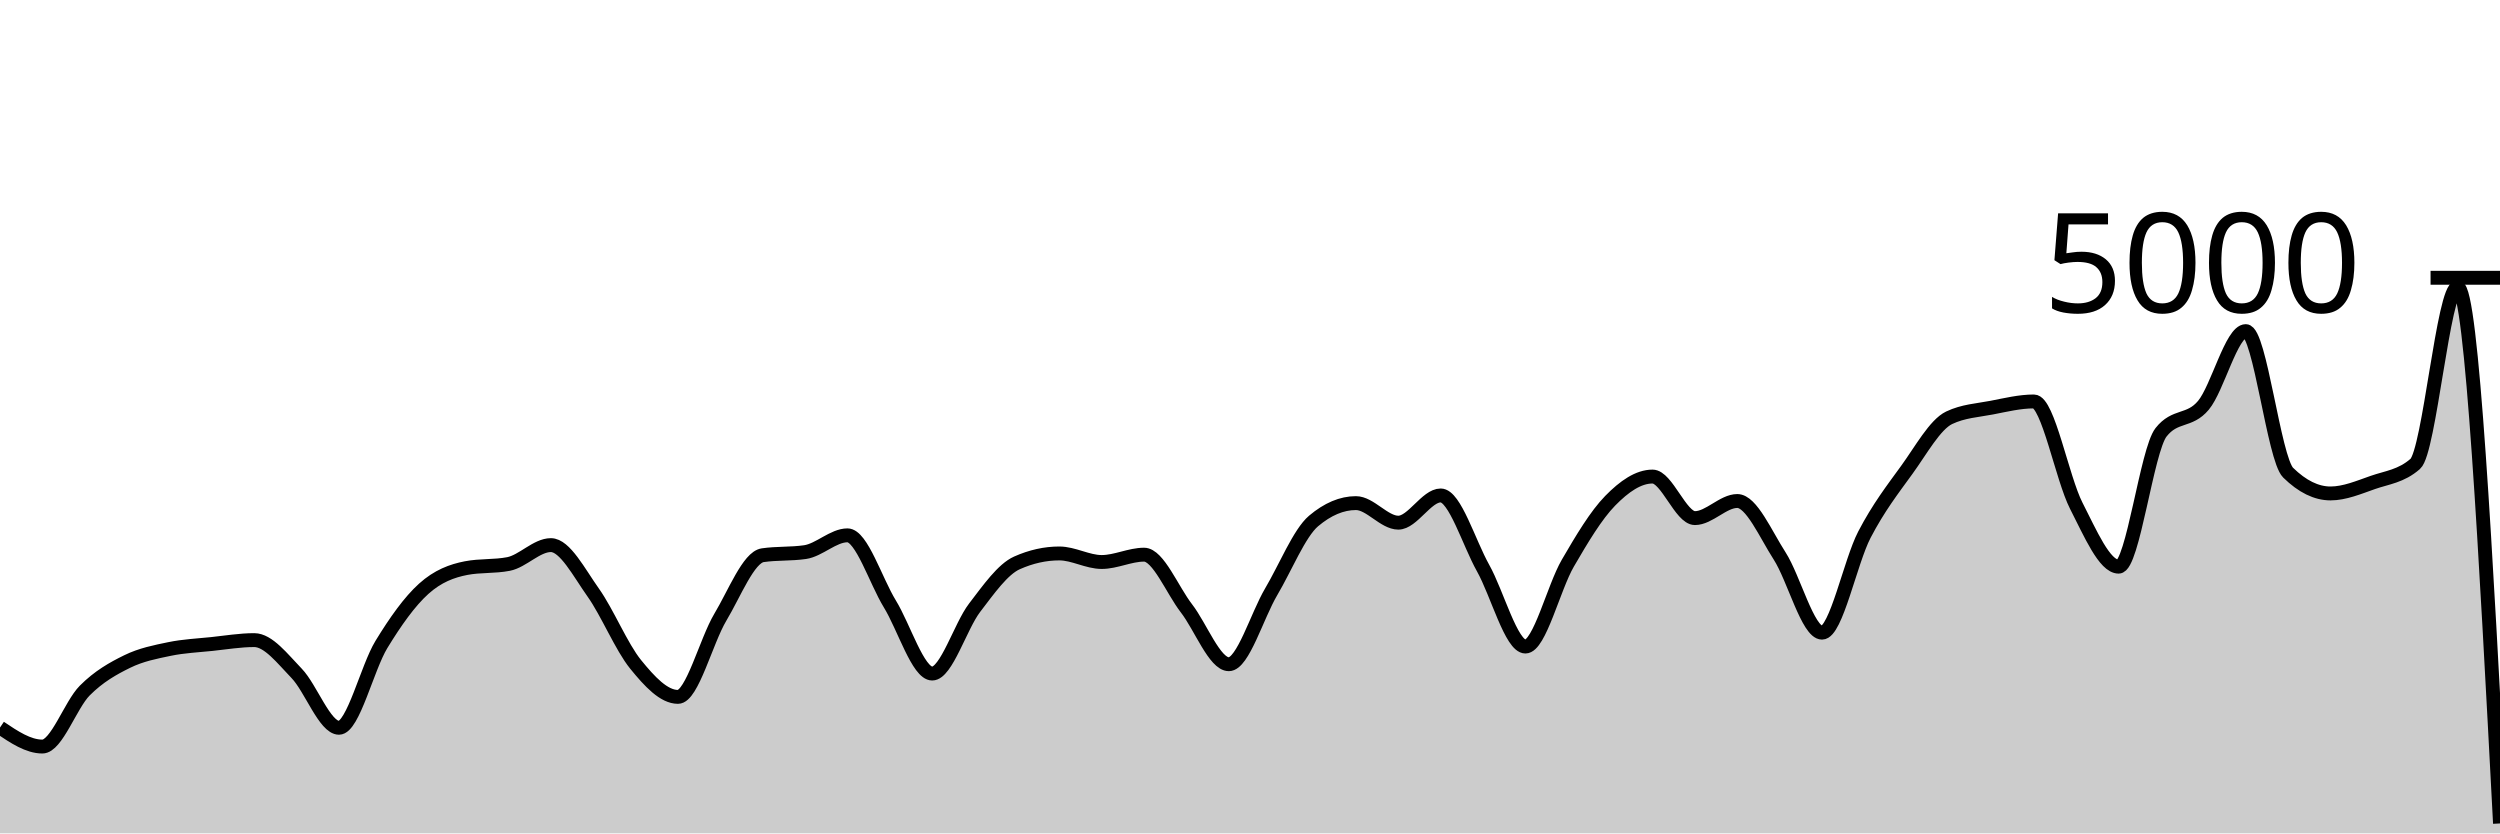
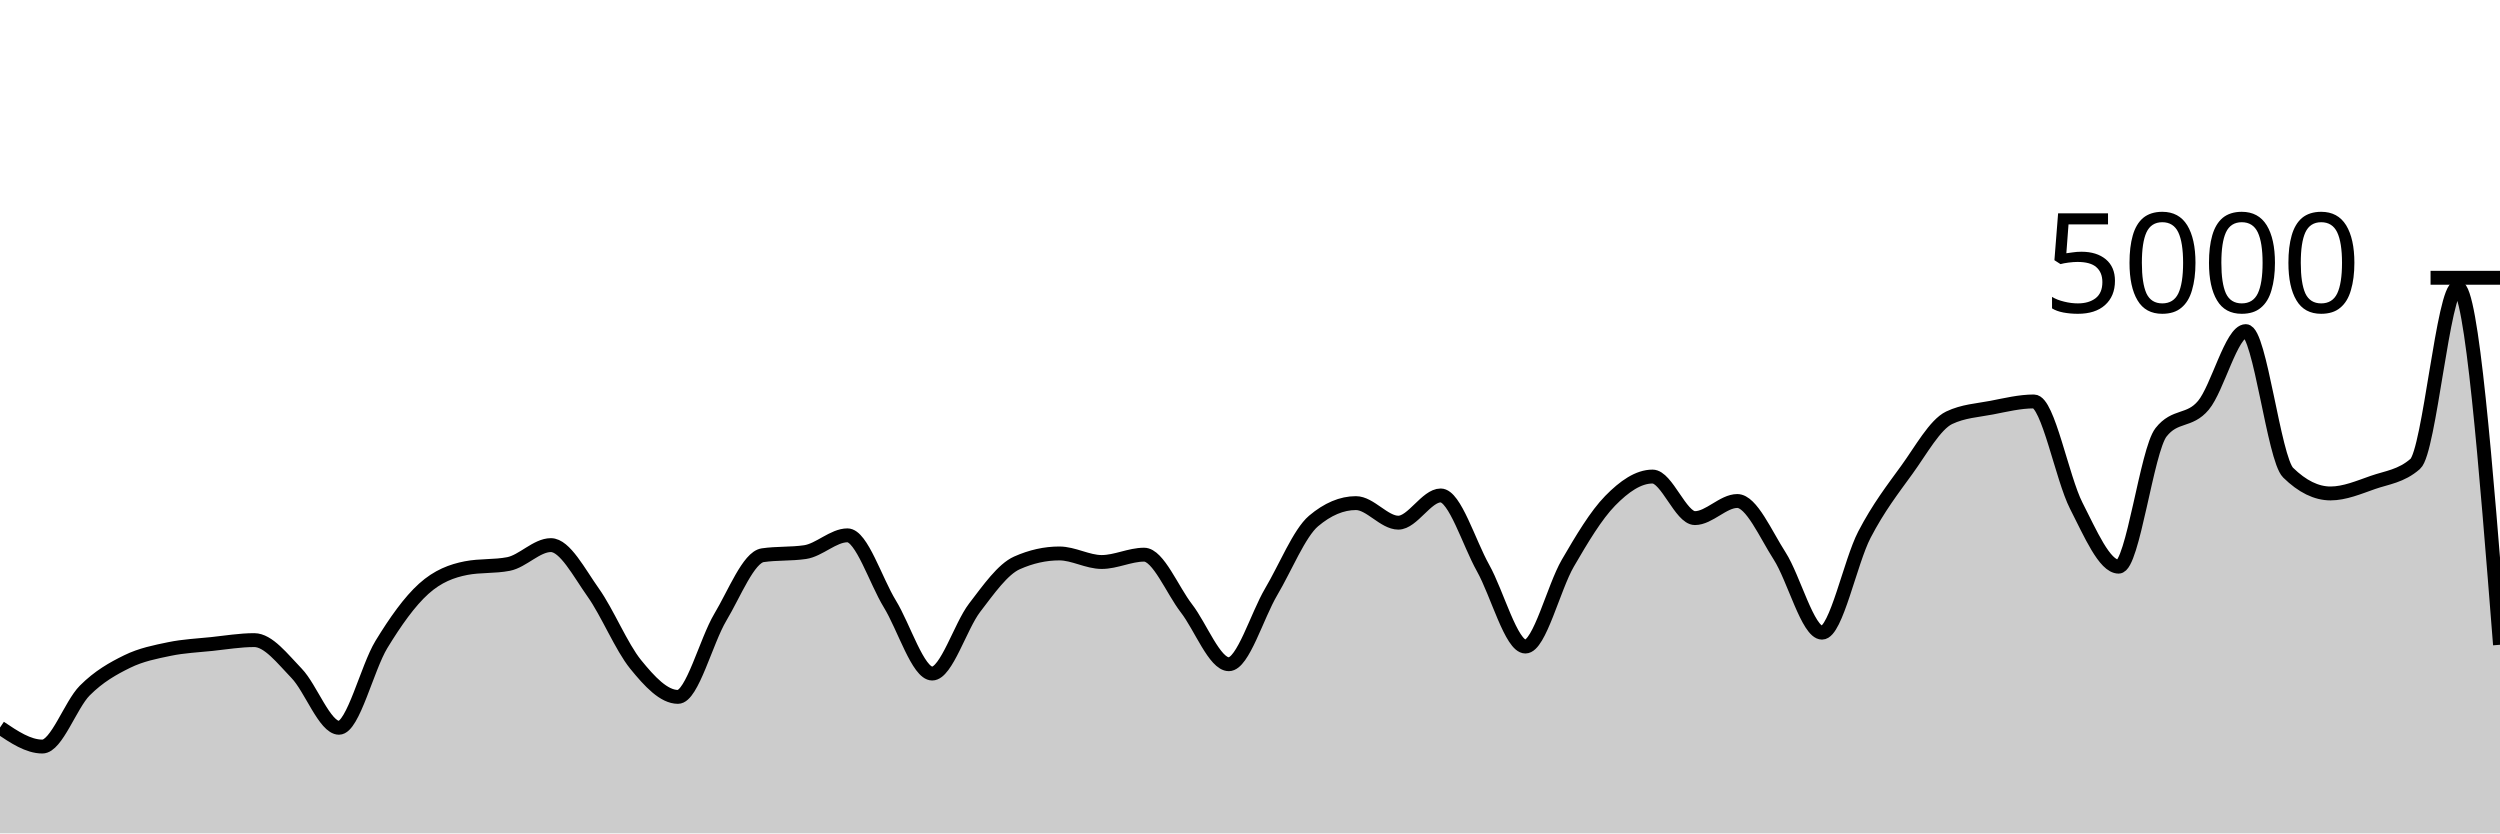
<svg xmlns="http://www.w3.org/2000/svg" viewBox="0 0 180 60">
  <g transform="translate(0,20)">
-     <path class="area" fill="rgba(0, 0, 0, 0.2)" d="M0,32.384C1.017,33.068,2.034,33.752,3.051,33.752C4.068,33.752,5.085,30.74,6.102,29.72C7.119,28.7,8.136,28.131,9.153,27.632C10.169,27.133,11.186,26.939,12.203,26.728C13.22,26.517,14.237,26.475,15.254,26.368C16.271,26.261,17.288,26.088,18.305,26.088C19.322,26.088,20.339,27.428,21.356,28.48C22.373,29.532,23.39,32.4,24.407,32.4C25.424,32.4,26.441,28.076,27.458,26.408C28.475,24.74,29.492,23.309,30.508,22.392C31.525,21.475,32.542,21.101,33.559,20.904C34.576,20.707,35.593,20.805,36.61,20.608C37.627,20.411,38.644,19.248,39.661,19.248C40.678,19.248,41.695,21.233,42.712,22.664C43.729,24.095,44.746,26.58,45.763,27.832C46.78,29.084,47.797,30.176,48.814,30.176C49.831,30.176,50.847,26.14,51.864,24.44C52.881,22.74,53.898,20.125,54.915,19.976C55.932,19.827,56.949,19.901,57.966,19.752C58.983,19.603,60,18.544,61.017,18.544C62.034,18.544,63.051,21.821,64.068,23.48C65.085,25.139,66.102,28.496,67.119,28.496C68.136,28.496,69.153,25.088,70.169,23.76C71.186,22.432,72.203,20.981,73.22,20.528C74.237,20.075,75.254,19.848,76.271,19.848C77.288,19.848,78.305,20.464,79.322,20.464C80.339,20.464,81.356,19.936,82.373,19.936C83.39,19.936,84.407,22.485,85.424,23.8C86.441,25.115,87.458,27.824,88.475,27.824C89.492,27.824,90.508,24.327,91.525,22.608C92.542,20.889,93.559,18.371,94.576,17.512C95.593,16.653,96.61,16.224,97.627,16.224C98.644,16.224,99.661,17.632,100.678,17.632C101.695,17.632,102.712,15.672,103.729,15.672C104.746,15.672,105.763,19.083,106.78,20.896C107.797,22.709,108.814,26.552,109.831,26.552C110.847,26.552,111.864,22.301,112.881,20.552C113.898,18.803,114.915,17.096,115.932,16.056C116.949,15.016,117.966,14.312,118.983,14.312C120,14.312,121.017,17.304,122.034,17.304C123.051,17.304,124.068,16.072,125.085,16.072C126.102,16.072,127.119,18.452,128.136,20.032C129.153,21.612,130.169,25.552,131.186,25.552C132.203,25.552,133.22,20.449,134.237,18.496C135.254,16.543,136.271,15.235,137.288,13.832C138.305,12.429,139.322,10.565,140.339,10.08C141.356,9.595,142.373,9.548,143.39,9.352C144.407,9.156,145.424,8.904,146.441,8.904C147.458,8.904,148.475,14.433,149.492,16.416C150.508,18.399,151.525,20.8,152.542,20.8C153.559,20.8,154.576,12.424,155.593,11.128C156.61,9.832,157.627,10.399,158.644,9.184C159.661,7.969,160.678,3.84,161.695,3.84C162.712,3.84,163.729,13.035,164.746,14.032C165.763,15.029,166.78,15.528,167.797,15.528C168.814,15.528,169.831,15.091,170.847,14.736C171.864,14.381,172.881,14.291,173.898,13.4C174.915,12.509,175.932,0.68,176.949,0.68C177.966,0.68,178.983,19.984,180,39.288L180,40C178.983,40,177.966,40,176.949,40C175.932,40,174.915,40,173.898,40C172.881,40,171.864,40,170.847,40C169.831,40,168.814,40,167.797,40C166.78,40,165.763,40,164.746,40C163.729,40,162.712,40,161.695,40C160.678,40,159.661,40,158.644,40C157.627,40,156.61,40,155.593,40C154.576,40,153.559,40,152.542,40C151.525,40,150.508,40,149.492,40C148.475,40,147.458,40,146.441,40C145.424,40,144.407,40,143.39,40C142.373,40,141.356,40,140.339,40C139.322,40,138.305,40,137.288,40C136.271,40,135.254,40,134.237,40C133.22,40,132.203,40,131.186,40C130.169,40,129.153,40,128.136,40C127.119,40,126.102,40,125.085,40C124.068,40,123.051,40,122.034,40C121.017,40,120,40,118.983,40C117.966,40,116.949,40,115.932,40C114.915,40,113.898,40,112.881,40C111.864,40,110.847,40,109.831,40C108.814,40,107.797,40,106.78,40C105.763,40,104.746,40,103.729,40C102.712,40,101.695,40,100.678,40C99.661,40,98.644,40,97.627,40C96.61,40,95.593,40,94.576,40C93.559,40,92.542,40,91.525,40C90.508,40,89.492,40,88.475,40C87.458,40,86.441,40,85.424,40C84.407,40,83.39,40,82.373,40C81.356,40,80.339,40,79.322,40C78.305,40,77.288,40,76.271,40C75.254,40,74.237,40,73.22,40C72.203,40,71.186,40,70.169,40C69.153,40,68.136,40,67.119,40C66.102,40,65.085,40,64.068,40C63.051,40,62.034,40,61.017,40C60,40,58.983,40,57.966,40C56.949,40,55.932,40,54.915,40C53.898,40,52.881,40,51.864,40C50.847,40,49.831,40,48.814,40C47.797,40,46.78,40,45.763,40C44.746,40,43.729,40,42.712,40C41.695,40,40.678,40,39.661,40C38.644,40,37.627,40,36.61,40C35.593,40,34.576,40,33.559,40C32.542,40,31.525,40,30.508,40C29.492,40,28.475,40,27.458,40C26.441,40,25.424,40,24.407,40C23.39,40,22.373,40,21.356,40C20.339,40,19.322,40,18.305,40C17.288,40,16.271,40,15.254,40C14.237,40,13.22,40,12.203,40C11.186,40,10.169,40,9.153,40C8.136,40,7.119,40,6.102,40C5.085,40,4.068,40,3.051,40C2.034,40,1.017,40,0,40Z" />
-     <path class="line" stroke="black" fill="none" d="M0,32.384C1.017,33.068,2.034,33.752,3.051,33.752C4.068,33.752,5.085,30.74,6.102,29.72C7.119,28.7,8.136,28.131,9.153,27.632C10.169,27.133,11.186,26.939,12.203,26.728C13.22,26.517,14.237,26.475,15.254,26.368C16.271,26.261,17.288,26.088,18.305,26.088C19.322,26.088,20.339,27.428,21.356,28.48C22.373,29.532,23.39,32.4,24.407,32.4C25.424,32.4,26.441,28.076,27.458,26.408C28.475,24.74,29.492,23.309,30.508,22.392C31.525,21.475,32.542,21.101,33.559,20.904C34.576,20.707,35.593,20.805,36.61,20.608C37.627,20.411,38.644,19.248,39.661,19.248C40.678,19.248,41.695,21.233,42.712,22.664C43.729,24.095,44.746,26.58,45.763,27.832C46.78,29.084,47.797,30.176,48.814,30.176C49.831,30.176,50.847,26.14,51.864,24.44C52.881,22.74,53.898,20.125,54.915,19.976C55.932,19.827,56.949,19.901,57.966,19.752C58.983,19.603,60,18.544,61.017,18.544C62.034,18.544,63.051,21.821,64.068,23.48C65.085,25.139,66.102,28.496,67.119,28.496C68.136,28.496,69.153,25.088,70.169,23.76C71.186,22.432,72.203,20.981,73.22,20.528C74.237,20.075,75.254,19.848,76.271,19.848C77.288,19.848,78.305,20.464,79.322,20.464C80.339,20.464,81.356,19.936,82.373,19.936C83.39,19.936,84.407,22.485,85.424,23.8C86.441,25.115,87.458,27.824,88.475,27.824C89.492,27.824,90.508,24.327,91.525,22.608C92.542,20.889,93.559,18.371,94.576,17.512C95.593,16.653,96.61,16.224,97.627,16.224C98.644,16.224,99.661,17.632,100.678,17.632C101.695,17.632,102.712,15.672,103.729,15.672C104.746,15.672,105.763,19.083,106.78,20.896C107.797,22.709,108.814,26.552,109.831,26.552C110.847,26.552,111.864,22.301,112.881,20.552C113.898,18.803,114.915,17.096,115.932,16.056C116.949,15.016,117.966,14.312,118.983,14.312C120,14.312,121.017,17.304,122.034,17.304C123.051,17.304,124.068,16.072,125.085,16.072C126.102,16.072,127.119,18.452,128.136,20.032C129.153,21.612,130.169,25.552,131.186,25.552C132.203,25.552,133.22,20.449,134.237,18.496C135.254,16.543,136.271,15.235,137.288,13.832C138.305,12.429,139.322,10.565,140.339,10.08C141.356,9.595,142.373,9.548,143.39,9.352C144.407,9.156,145.424,8.904,146.441,8.904C147.458,8.904,148.475,14.433,149.492,16.416C150.508,18.399,151.525,20.8,152.542,20.8C153.559,20.8,154.576,12.424,155.593,11.128C156.61,9.832,157.627,10.399,158.644,9.184C159.661,7.969,160.678,3.84,161.695,3.84C162.712,3.84,163.729,13.035,164.746,14.032C165.763,15.029,166.78,15.528,167.797,15.528C168.814,15.528,169.831,15.091,170.847,14.736C171.864,14.381,172.881,14.291,173.898,13.4C174.915,12.509,175.932,0.68,176.949,0.68C177.966,0.68,178.983,19.984,180,39.288" />
+     <path class="area" fill="rgba(0, 0, 0, 0.2)" d="M0,32.384C1.017,33.068,2.034,33.752,3.051,33.752C4.068,33.752,5.085,30.74,6.102,29.72C7.119,28.7,8.136,28.131,9.153,27.632C10.169,27.133,11.186,26.939,12.203,26.728C13.22,26.517,14.237,26.475,15.254,26.368C16.271,26.261,17.288,26.088,18.305,26.088C19.322,26.088,20.339,27.428,21.356,28.48C22.373,29.532,23.39,32.4,24.407,32.4C25.424,32.4,26.441,28.076,27.458,26.408C28.475,24.74,29.492,23.309,30.508,22.392C31.525,21.475,32.542,21.101,33.559,20.904C34.576,20.707,35.593,20.805,36.61,20.608C37.627,20.411,38.644,19.248,39.661,19.248C40.678,19.248,41.695,21.233,42.712,22.664C43.729,24.095,44.746,26.58,45.763,27.832C46.78,29.084,47.797,30.176,48.814,30.176C49.831,30.176,50.847,26.14,51.864,24.44C52.881,22.74,53.898,20.125,54.915,19.976C55.932,19.827,56.949,19.901,57.966,19.752C58.983,19.603,60,18.544,61.017,18.544C62.034,18.544,63.051,21.821,64.068,23.48C65.085,25.139,66.102,28.496,67.119,28.496C68.136,28.496,69.153,25.088,70.169,23.76C71.186,22.432,72.203,20.981,73.22,20.528C74.237,20.075,75.254,19.848,76.271,19.848C77.288,19.848,78.305,20.464,79.322,20.464C80.339,20.464,81.356,19.936,82.373,19.936C83.39,19.936,84.407,22.485,85.424,23.8C86.441,25.115,87.458,27.824,88.475,27.824C89.492,27.824,90.508,24.327,91.525,22.608C92.542,20.889,93.559,18.371,94.576,17.512C95.593,16.653,96.61,16.224,97.627,16.224C98.644,16.224,99.661,17.632,100.678,17.632C101.695,17.632,102.712,15.672,103.729,15.672C104.746,15.672,105.763,19.083,106.78,20.896C107.797,22.709,108.814,26.552,109.831,26.552C110.847,26.552,111.864,22.301,112.881,20.552C113.898,18.803,114.915,17.096,115.932,16.056C116.949,15.016,117.966,14.312,118.983,14.312C120,14.312,121.017,17.304,122.034,17.304C123.051,17.304,124.068,16.072,125.085,16.072C126.102,16.072,127.119,18.452,128.136,20.032C129.153,21.612,130.169,25.552,131.186,25.552C132.203,25.552,133.22,20.449,134.237,18.496C135.254,16.543,136.271,15.235,137.288,13.832C138.305,12.429,139.322,10.565,140.339,10.08C141.356,9.595,142.373,9.548,143.39,9.352C144.407,9.156,145.424,8.904,146.441,8.904C147.458,8.904,148.475,14.433,149.492,16.416C150.508,18.399,151.525,20.8,152.542,20.8C153.559,20.8,154.576,12.424,155.593,11.128C156.61,9.832,157.627,10.399,158.644,9.184C159.661,7.969,160.678,3.84,161.695,3.84C162.712,3.84,163.729,13.035,164.746,14.032C165.763,15.029,166.78,15.528,167.797,15.528C168.814,15.528,169.831,15.091,170.847,14.736C171.864,14.381,172.881,14.291,173.898,13.4C174.915,12.509,175.932,0.68,176.949,0.68C177.966,0.68,178.983,13.552,180,26.424L180,40C178.983,40,177.966,40,176.949,40C175.932,40,174.915,40,173.898,40C172.881,40,171.864,40,170.847,40C169.831,40,168.814,40,167.797,40C166.78,40,165.763,40,164.746,40C163.729,40,162.712,40,161.695,40C160.678,40,159.661,40,158.644,40C157.627,40,156.61,40,155.593,40C154.576,40,153.559,40,152.542,40C151.525,40,150.508,40,149.492,40C148.475,40,147.458,40,146.441,40C145.424,40,144.407,40,143.39,40C142.373,40,141.356,40,140.339,40C139.322,40,138.305,40,137.288,40C136.271,40,135.254,40,134.237,40C133.22,40,132.203,40,131.186,40C130.169,40,129.153,40,128.136,40C127.119,40,126.102,40,125.085,40C124.068,40,123.051,40,122.034,40C121.017,40,120,40,118.983,40C117.966,40,116.949,40,115.932,40C114.915,40,113.898,40,112.881,40C111.864,40,110.847,40,109.831,40C108.814,40,107.797,40,106.78,40C105.763,40,104.746,40,103.729,40C102.712,40,101.695,40,100.678,40C99.661,40,98.644,40,97.627,40C96.61,40,95.593,40,94.576,40C93.559,40,92.542,40,91.525,40C90.508,40,89.492,40,88.475,40C87.458,40,86.441,40,85.424,40C84.407,40,83.39,40,82.373,40C81.356,40,80.339,40,79.322,40C78.305,40,77.288,40,76.271,40C75.254,40,74.237,40,73.22,40C72.203,40,71.186,40,70.169,40C69.153,40,68.136,40,67.119,40C66.102,40,65.085,40,64.068,40C63.051,40,62.034,40,61.017,40C60,40,58.983,40,57.966,40C56.949,40,55.932,40,54.915,40C53.898,40,52.881,40,51.864,40C50.847,40,49.831,40,48.814,40C47.797,40,46.78,40,45.763,40C44.746,40,43.729,40,42.712,40C41.695,40,40.678,40,39.661,40C38.644,40,37.627,40,36.61,40C35.593,40,34.576,40,33.559,40C32.542,40,31.525,40,30.508,40C29.492,40,28.475,40,27.458,40C26.441,40,25.424,40,24.407,40C23.39,40,22.373,40,21.356,40C20.339,40,19.322,40,18.305,40C17.288,40,16.271,40,15.254,40C14.237,40,13.22,40,12.203,40C11.186,40,10.169,40,9.153,40C8.136,40,7.119,40,6.102,40C5.085,40,4.068,40,3.051,40C2.034,40,1.017,40,0,40Z" />
+     <path class="line" stroke="black" fill="none" d="M0,32.384C1.017,33.068,2.034,33.752,3.051,33.752C4.068,33.752,5.085,30.74,6.102,29.72C7.119,28.7,8.136,28.131,9.153,27.632C10.169,27.133,11.186,26.939,12.203,26.728C13.22,26.517,14.237,26.475,15.254,26.368C16.271,26.261,17.288,26.088,18.305,26.088C19.322,26.088,20.339,27.428,21.356,28.48C22.373,29.532,23.39,32.4,24.407,32.4C25.424,32.4,26.441,28.076,27.458,26.408C28.475,24.74,29.492,23.309,30.508,22.392C31.525,21.475,32.542,21.101,33.559,20.904C34.576,20.707,35.593,20.805,36.61,20.608C37.627,20.411,38.644,19.248,39.661,19.248C40.678,19.248,41.695,21.233,42.712,22.664C43.729,24.095,44.746,26.58,45.763,27.832C46.78,29.084,47.797,30.176,48.814,30.176C49.831,30.176,50.847,26.14,51.864,24.44C52.881,22.74,53.898,20.125,54.915,19.976C55.932,19.827,56.949,19.901,57.966,19.752C58.983,19.603,60,18.544,61.017,18.544C62.034,18.544,63.051,21.821,64.068,23.48C65.085,25.139,66.102,28.496,67.119,28.496C68.136,28.496,69.153,25.088,70.169,23.76C71.186,22.432,72.203,20.981,73.22,20.528C74.237,20.075,75.254,19.848,76.271,19.848C77.288,19.848,78.305,20.464,79.322,20.464C80.339,20.464,81.356,19.936,82.373,19.936C83.39,19.936,84.407,22.485,85.424,23.8C86.441,25.115,87.458,27.824,88.475,27.824C89.492,27.824,90.508,24.327,91.525,22.608C92.542,20.889,93.559,18.371,94.576,17.512C95.593,16.653,96.61,16.224,97.627,16.224C98.644,16.224,99.661,17.632,100.678,17.632C101.695,17.632,102.712,15.672,103.729,15.672C104.746,15.672,105.763,19.083,106.78,20.896C107.797,22.709,108.814,26.552,109.831,26.552C110.847,26.552,111.864,22.301,112.881,20.552C113.898,18.803,114.915,17.096,115.932,16.056C116.949,15.016,117.966,14.312,118.983,14.312C120,14.312,121.017,17.304,122.034,17.304C123.051,17.304,124.068,16.072,125.085,16.072C126.102,16.072,127.119,18.452,128.136,20.032C129.153,21.612,130.169,25.552,131.186,25.552C132.203,25.552,133.22,20.449,134.237,18.496C135.254,16.543,136.271,15.235,137.288,13.832C138.305,12.429,139.322,10.565,140.339,10.08C141.356,9.595,142.373,9.548,143.39,9.352C144.407,9.156,145.424,8.904,146.441,8.904C147.458,8.904,148.475,14.433,149.492,16.416C150.508,18.399,151.525,20.8,152.542,20.8C153.559,20.8,154.576,12.424,155.593,11.128C156.61,9.832,157.627,10.399,158.644,9.184C159.661,7.969,160.678,3.84,161.695,3.84C162.712,3.84,163.729,13.035,164.746,14.032C165.763,15.029,166.78,15.528,167.797,15.528C168.814,15.528,169.831,15.091,170.847,14.736C171.864,14.381,172.881,14.291,173.898,13.4C174.915,12.509,175.932,0.68,176.949,0.68C177.966,0.68,178.983,13.552,180,26.424" />
    <path class="axis-ceiling" stroke-width="1" stroke="black" fill="none" d="M175,0L180,0" />
    <text class="axis-ceiling-label" font-family="sans-serif" text-anchor="end" font-size="10px" x="170" y="2.5">5000</text>
  </g>
</svg>
